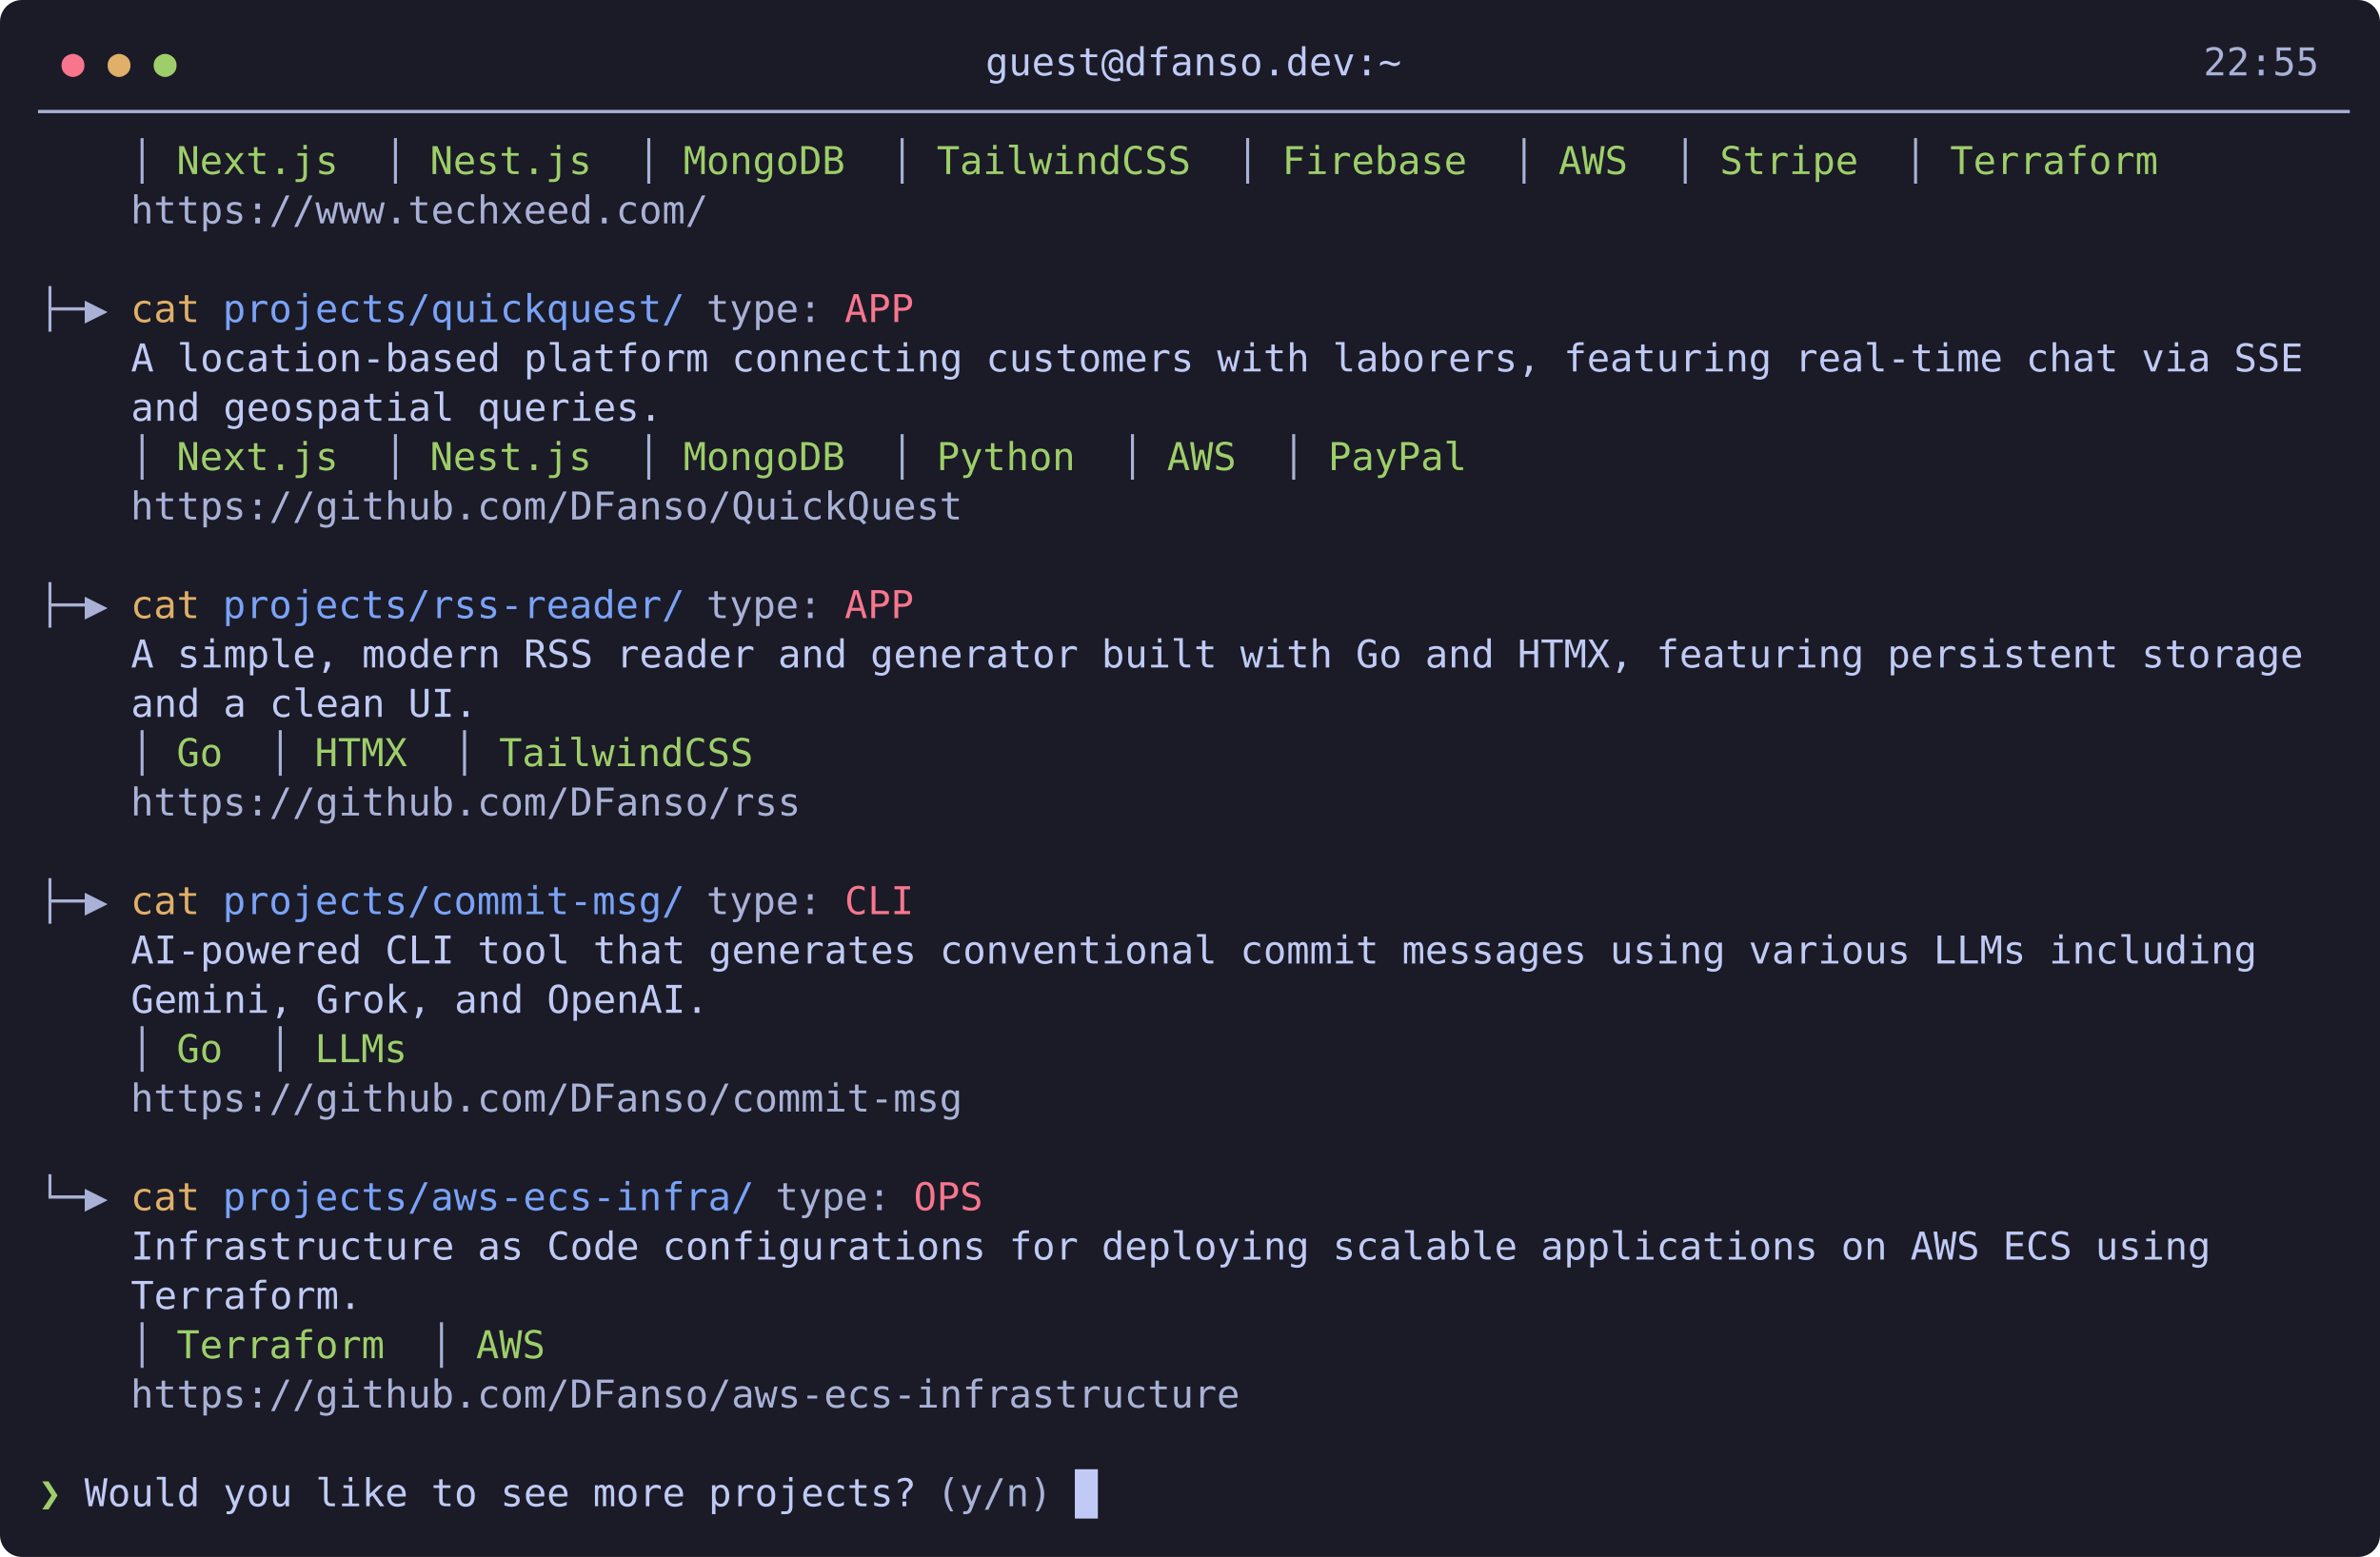
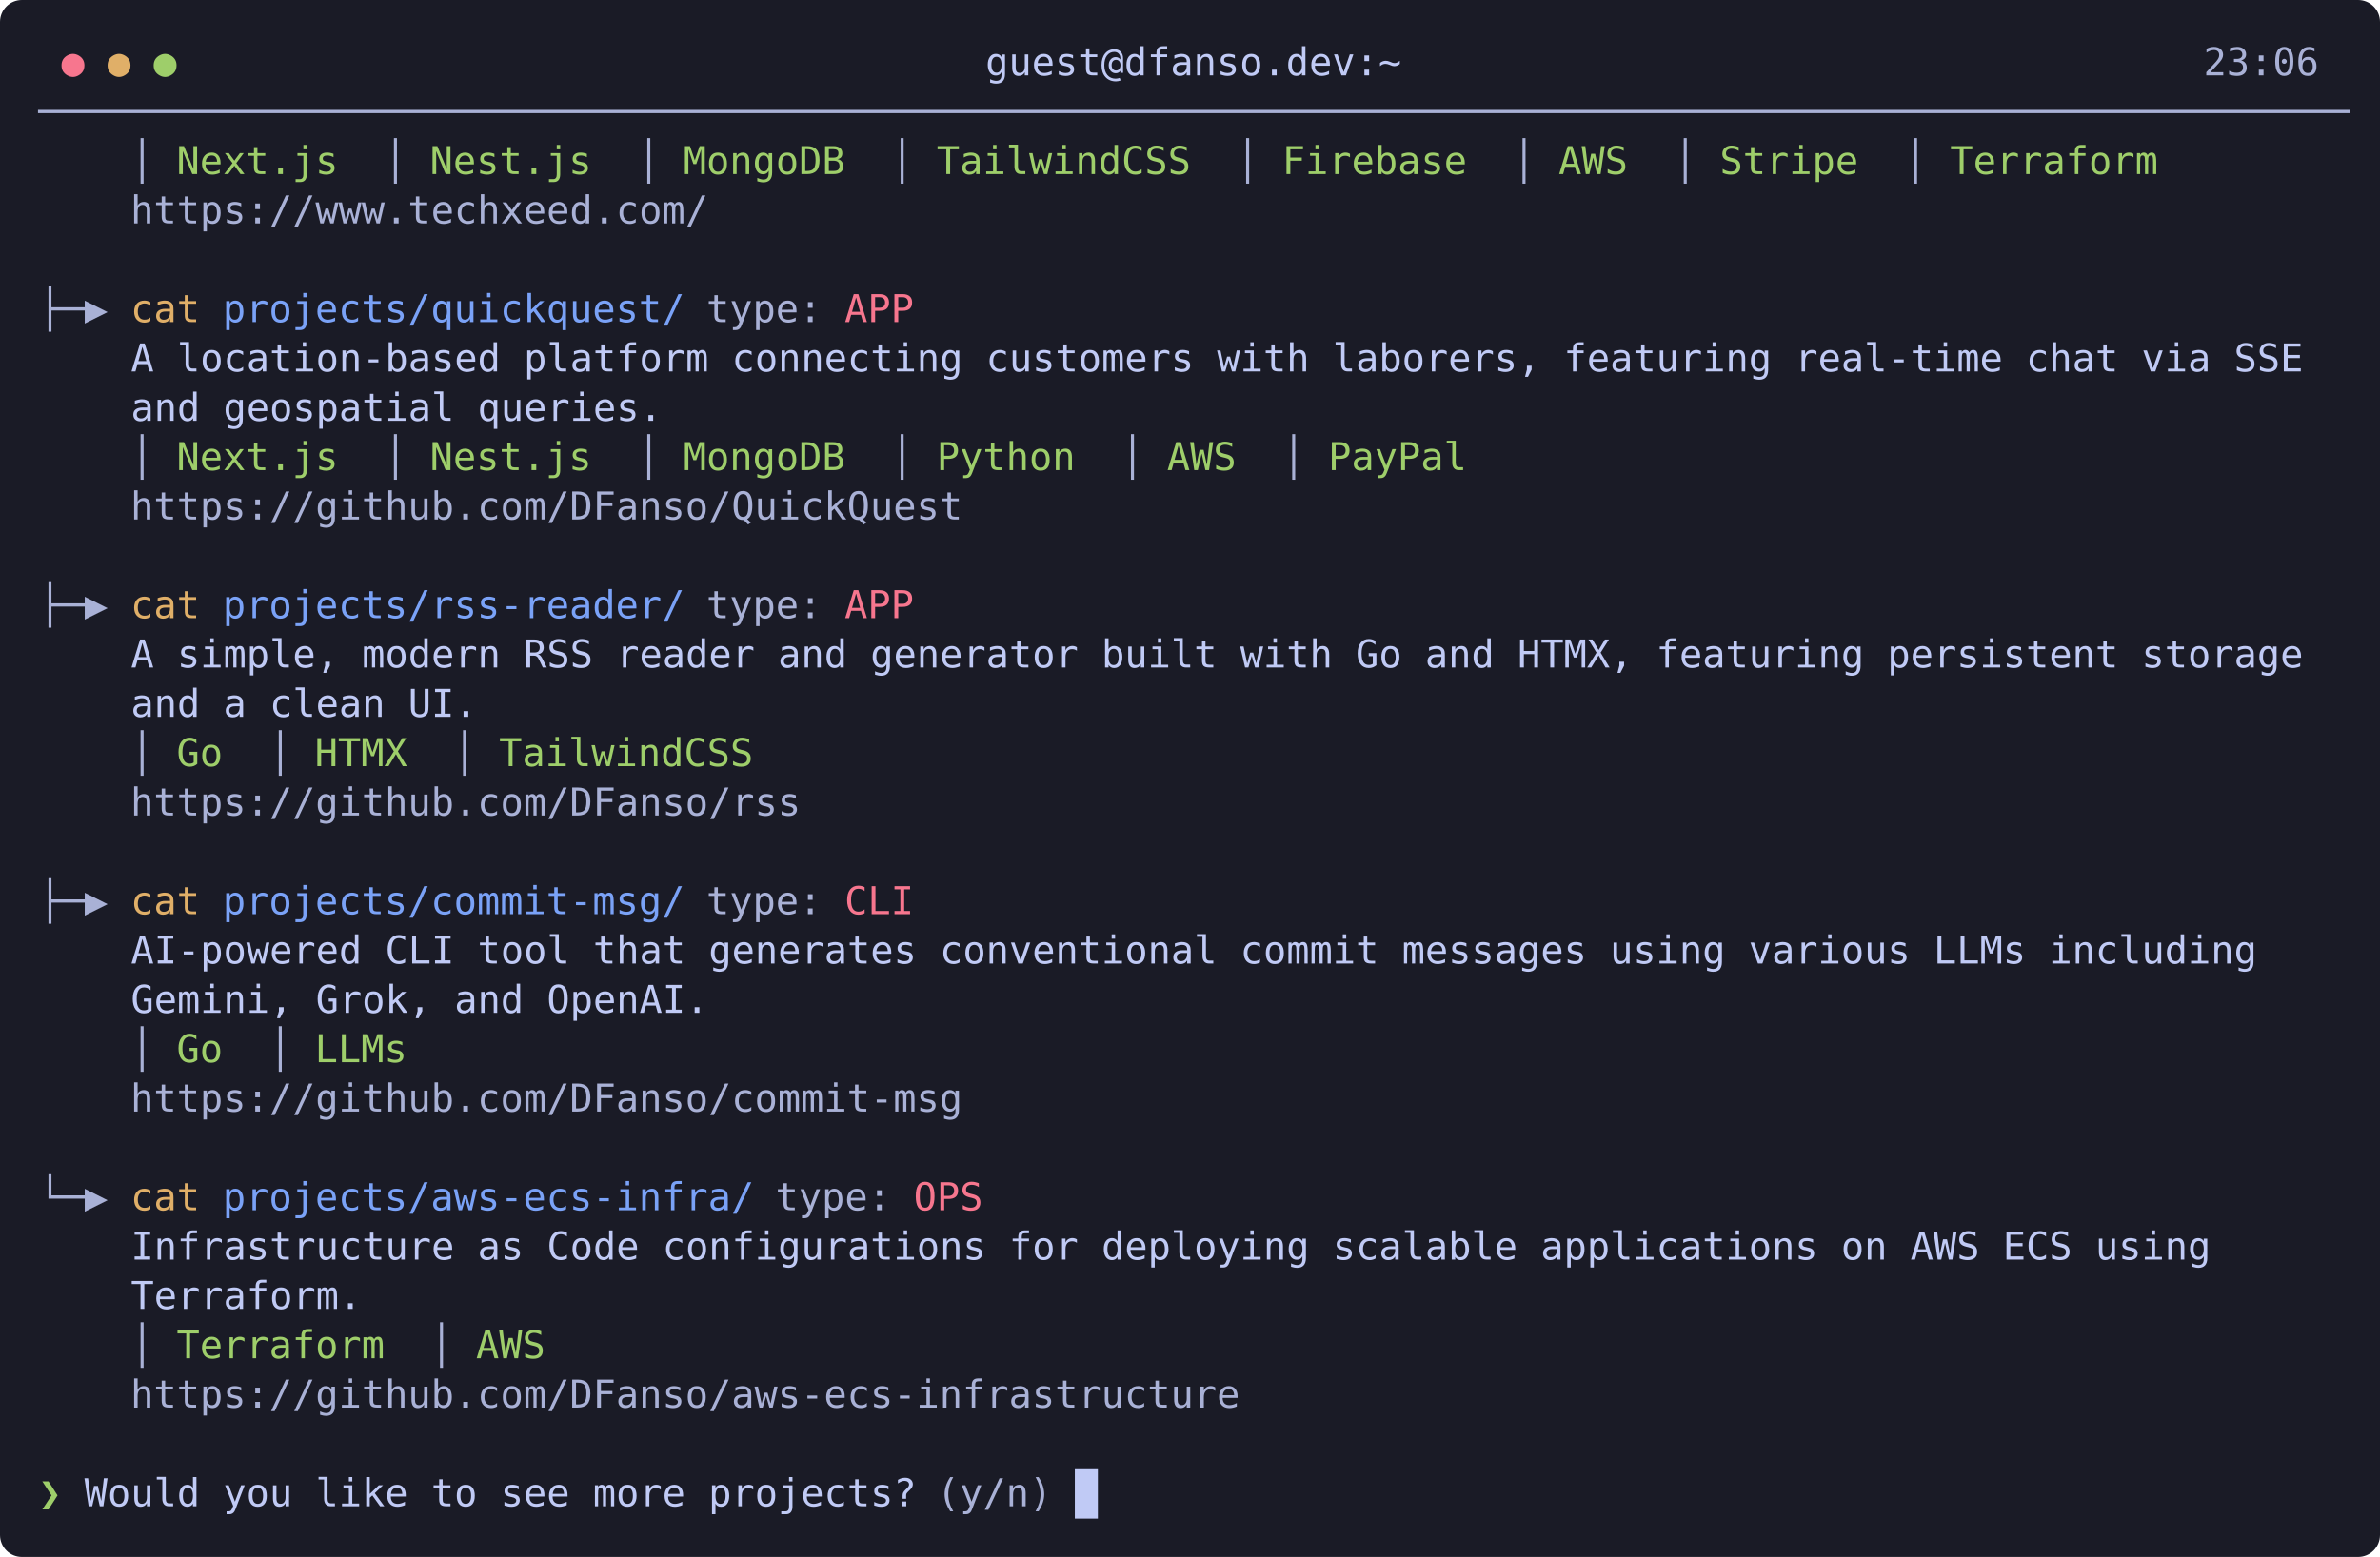
<svg xmlns="http://www.w3.org/2000/svg" width="868" height="568" viewBox="0 0 868 568" font-family="'JetBrains Mono','Cascadia Mono','Fira Code',Consolas,'DejaVu Sans Mono',monospace" font-size="14">
  <rect width="100%" height="100%" rx="8" fill="#1a1b26" />
  <text x="22.4" y="27.5" xml:space="preserve" fill="#f7768e" textLength="16.8" lengthAdjust="spacingAndGlyphs">● </text>
  <text x="39.2" y="27.5" xml:space="preserve" fill="#e0af68" textLength="16.8" lengthAdjust="spacingAndGlyphs">● </text>
  <text x="56" y="27.5" xml:space="preserve" fill="#9ece6a" textLength="8.4" lengthAdjust="spacingAndGlyphs">●</text>
  <text x="64.4" y="27.5" xml:space="preserve" fill="#c0caf5" textLength="739.2" lengthAdjust="spacingAndGlyphs">                                   guest@dfanso.dev:~                                   </text>
-   <text x="803.6" y="27.5" xml:space="preserve" fill="#a9b1d6" textLength="42" lengthAdjust="spacingAndGlyphs">22:55</text>
+   <text x="803.6" y="27.5" xml:space="preserve" fill="#a9b1d6" textLength="42" lengthAdjust="spacingAndGlyphs">23:06</text>
  <text x="14" y="45.5" xml:space="preserve" fill="#a9b1d6" textLength="840" lengthAdjust="spacingAndGlyphs">────────────────────────────────────────────────────────────────────────────────────────────────────</text>
  <text x="47.6" y="63.5" xml:space="preserve" fill="#a9b1d6" textLength="16.8" lengthAdjust="spacingAndGlyphs">│ </text>
  <text x="64.4" y="63.5" xml:space="preserve" fill="#9ece6a" textLength="75.6" lengthAdjust="spacingAndGlyphs">Next.js  </text>
  <text x="140" y="63.5" xml:space="preserve" fill="#a9b1d6" textLength="16.8" lengthAdjust="spacingAndGlyphs">│ </text>
  <text x="156.8" y="63.5" xml:space="preserve" fill="#9ece6a" textLength="75.6" lengthAdjust="spacingAndGlyphs">Nest.js  </text>
  <text x="232.4" y="63.5" xml:space="preserve" fill="#a9b1d6" textLength="16.8" lengthAdjust="spacingAndGlyphs">│ </text>
  <text x="249.2" y="63.5" xml:space="preserve" fill="#9ece6a" textLength="75.6" lengthAdjust="spacingAndGlyphs">MongoDB  </text>
  <text x="324.8" y="63.5" xml:space="preserve" fill="#a9b1d6" textLength="16.8" lengthAdjust="spacingAndGlyphs">│ </text>
  <text x="341.6" y="63.5" xml:space="preserve" fill="#9ece6a" textLength="109.2" lengthAdjust="spacingAndGlyphs">TailwindCSS  </text>
  <text x="450.8" y="63.5" xml:space="preserve" fill="#a9b1d6" textLength="16.8" lengthAdjust="spacingAndGlyphs">│ </text>
  <text x="467.6" y="63.5" xml:space="preserve" fill="#9ece6a" textLength="84" lengthAdjust="spacingAndGlyphs">Firebase  </text>
  <text x="551.6" y="63.5" xml:space="preserve" fill="#a9b1d6" textLength="16.8" lengthAdjust="spacingAndGlyphs">│ </text>
  <text x="568.4" y="63.5" xml:space="preserve" fill="#9ece6a" textLength="42" lengthAdjust="spacingAndGlyphs">AWS  </text>
  <text x="610.4" y="63.5" xml:space="preserve" fill="#a9b1d6" textLength="16.8" lengthAdjust="spacingAndGlyphs">│ </text>
  <text x="627.2" y="63.5" xml:space="preserve" fill="#9ece6a" textLength="67.2" lengthAdjust="spacingAndGlyphs">Stripe  </text>
  <text x="694.4" y="63.5" xml:space="preserve" fill="#a9b1d6" textLength="16.8" lengthAdjust="spacingAndGlyphs">│ </text>
  <text x="711.2" y="63.5" xml:space="preserve" fill="#9ece6a" textLength="92.4" lengthAdjust="spacingAndGlyphs">Terraform  </text>
  <text x="47.6" y="81.5" xml:space="preserve" fill="#a9b1d6" textLength="210" lengthAdjust="spacingAndGlyphs">https://www.techxeed.com/</text>
  <text x="14" y="117.5" xml:space="preserve" fill="#a9b1d6" textLength="33.6" lengthAdjust="spacingAndGlyphs">├─▶ </text>
  <text x="47.6" y="117.5" xml:space="preserve" fill="#e0af68" textLength="33.6" lengthAdjust="spacingAndGlyphs">cat </text>
  <text x="81.2" y="117.5" xml:space="preserve" fill="#7aa2f7" textLength="176.4" lengthAdjust="spacingAndGlyphs">projects/quickquest/ </text>
  <text x="257.6" y="117.5" xml:space="preserve" fill="#a9b1d6" textLength="50.4" lengthAdjust="spacingAndGlyphs">type: </text>
  <text x="308" y="117.5" xml:space="preserve" fill="#f7768e" textLength="25.2" lengthAdjust="spacingAndGlyphs">APP</text>
  <text x="14" y="135.5" xml:space="preserve" fill="#c0caf5" textLength="840" lengthAdjust="spacingAndGlyphs">    A location-based platform connecting customers with laborers, featuring real-time chat via SSE  </text>
  <text x="14" y="153.5" xml:space="preserve" fill="#c0caf5" textLength="840" lengthAdjust="spacingAndGlyphs">    and geospatial queries.                                                                         </text>
  <text x="47.6" y="171.5" xml:space="preserve" fill="#a9b1d6" textLength="16.8" lengthAdjust="spacingAndGlyphs">│ </text>
  <text x="64.4" y="171.5" xml:space="preserve" fill="#9ece6a" textLength="75.6" lengthAdjust="spacingAndGlyphs">Next.js  </text>
  <text x="140" y="171.5" xml:space="preserve" fill="#a9b1d6" textLength="16.8" lengthAdjust="spacingAndGlyphs">│ </text>
  <text x="156.8" y="171.5" xml:space="preserve" fill="#9ece6a" textLength="75.6" lengthAdjust="spacingAndGlyphs">Nest.js  </text>
  <text x="232.4" y="171.5" xml:space="preserve" fill="#a9b1d6" textLength="16.8" lengthAdjust="spacingAndGlyphs">│ </text>
  <text x="249.2" y="171.5" xml:space="preserve" fill="#9ece6a" textLength="75.6" lengthAdjust="spacingAndGlyphs">MongoDB  </text>
  <text x="324.8" y="171.5" xml:space="preserve" fill="#a9b1d6" textLength="16.8" lengthAdjust="spacingAndGlyphs">│ </text>
  <text x="341.6" y="171.5" xml:space="preserve" fill="#9ece6a" textLength="67.2" lengthAdjust="spacingAndGlyphs">Python  </text>
  <text x="408.8" y="171.5" xml:space="preserve" fill="#a9b1d6" textLength="16.8" lengthAdjust="spacingAndGlyphs">│ </text>
  <text x="425.6" y="171.5" xml:space="preserve" fill="#9ece6a" textLength="42" lengthAdjust="spacingAndGlyphs">AWS  </text>
  <text x="467.6" y="171.5" xml:space="preserve" fill="#a9b1d6" textLength="16.8" lengthAdjust="spacingAndGlyphs">│ </text>
  <text x="484.4" y="171.5" xml:space="preserve" fill="#9ece6a" textLength="67.2" lengthAdjust="spacingAndGlyphs">PayPal  </text>
  <text x="47.6" y="189.5" xml:space="preserve" fill="#a9b1d6" textLength="302.4" lengthAdjust="spacingAndGlyphs">https://github.com/DFanso/QuickQuest</text>
  <text x="14" y="225.5" xml:space="preserve" fill="#a9b1d6" textLength="33.6" lengthAdjust="spacingAndGlyphs">├─▶ </text>
  <text x="47.6" y="225.5" xml:space="preserve" fill="#e0af68" textLength="33.6" lengthAdjust="spacingAndGlyphs">cat </text>
  <text x="81.2" y="225.5" xml:space="preserve" fill="#7aa2f7" textLength="176.4" lengthAdjust="spacingAndGlyphs">projects/rss-reader/ </text>
  <text x="257.6" y="225.5" xml:space="preserve" fill="#a9b1d6" textLength="50.4" lengthAdjust="spacingAndGlyphs">type: </text>
  <text x="308" y="225.5" xml:space="preserve" fill="#f7768e" textLength="25.2" lengthAdjust="spacingAndGlyphs">APP</text>
  <text x="14" y="243.5" xml:space="preserve" fill="#c0caf5" textLength="840" lengthAdjust="spacingAndGlyphs">    A simple, modern RSS reader and generator built with Go and HTMX, featuring persistent storage  </text>
  <text x="14" y="261.5" xml:space="preserve" fill="#c0caf5" textLength="840" lengthAdjust="spacingAndGlyphs">    and a clean UI.                                                                                 </text>
  <text x="47.6" y="279.5" xml:space="preserve" fill="#a9b1d6" textLength="16.8" lengthAdjust="spacingAndGlyphs">│ </text>
  <text x="64.4" y="279.5" xml:space="preserve" fill="#9ece6a" textLength="33.6" lengthAdjust="spacingAndGlyphs">Go  </text>
  <text x="98" y="279.5" xml:space="preserve" fill="#a9b1d6" textLength="16.8" lengthAdjust="spacingAndGlyphs">│ </text>
  <text x="114.8" y="279.5" xml:space="preserve" fill="#9ece6a" textLength="50.4" lengthAdjust="spacingAndGlyphs">HTMX  </text>
  <text x="165.2" y="279.5" xml:space="preserve" fill="#a9b1d6" textLength="16.8" lengthAdjust="spacingAndGlyphs">│ </text>
  <text x="182" y="279.5" xml:space="preserve" fill="#9ece6a" textLength="109.2" lengthAdjust="spacingAndGlyphs">TailwindCSS  </text>
  <text x="47.6" y="297.5" xml:space="preserve" fill="#a9b1d6" textLength="243.6" lengthAdjust="spacingAndGlyphs">https://github.com/DFanso/rss</text>
  <text x="14" y="333.5" xml:space="preserve" fill="#a9b1d6" textLength="33.6" lengthAdjust="spacingAndGlyphs">├─▶ </text>
  <text x="47.6" y="333.5" xml:space="preserve" fill="#e0af68" textLength="33.6" lengthAdjust="spacingAndGlyphs">cat </text>
  <text x="81.2" y="333.5" xml:space="preserve" fill="#7aa2f7" textLength="176.4" lengthAdjust="spacingAndGlyphs">projects/commit-msg/ </text>
  <text x="257.6" y="333.5" xml:space="preserve" fill="#a9b1d6" textLength="50.4" lengthAdjust="spacingAndGlyphs">type: </text>
  <text x="308" y="333.5" xml:space="preserve" fill="#f7768e" textLength="25.2" lengthAdjust="spacingAndGlyphs">CLI</text>
  <text x="14" y="351.5" xml:space="preserve" fill="#c0caf5" textLength="840" lengthAdjust="spacingAndGlyphs">    AI-powered CLI tool that generates conventional commit messages using various LLMs including    </text>
  <text x="14" y="369.5" xml:space="preserve" fill="#c0caf5" textLength="840" lengthAdjust="spacingAndGlyphs">    Gemini, Grok, and OpenAI.                                                                       </text>
  <text x="47.6" y="387.5" xml:space="preserve" fill="#a9b1d6" textLength="16.8" lengthAdjust="spacingAndGlyphs">│ </text>
  <text x="64.4" y="387.5" xml:space="preserve" fill="#9ece6a" textLength="33.6" lengthAdjust="spacingAndGlyphs">Go  </text>
  <text x="98" y="387.5" xml:space="preserve" fill="#a9b1d6" textLength="16.8" lengthAdjust="spacingAndGlyphs">│ </text>
  <text x="114.8" y="387.5" xml:space="preserve" fill="#9ece6a" textLength="50.4" lengthAdjust="spacingAndGlyphs">LLMs  </text>
  <text x="47.6" y="405.5" xml:space="preserve" fill="#a9b1d6" textLength="302.4" lengthAdjust="spacingAndGlyphs">https://github.com/DFanso/commit-msg</text>
  <text x="14" y="441.5" xml:space="preserve" fill="#a9b1d6" textLength="33.6" lengthAdjust="spacingAndGlyphs">└─▶ </text>
  <text x="47.6" y="441.5" xml:space="preserve" fill="#e0af68" textLength="33.6" lengthAdjust="spacingAndGlyphs">cat </text>
  <text x="81.2" y="441.5" xml:space="preserve" fill="#7aa2f7" textLength="201.6" lengthAdjust="spacingAndGlyphs">projects/aws-ecs-infra/ </text>
  <text x="282.8" y="441.5" xml:space="preserve" fill="#a9b1d6" textLength="50.4" lengthAdjust="spacingAndGlyphs">type: </text>
  <text x="333.2" y="441.5" xml:space="preserve" fill="#f7768e" textLength="25.2" lengthAdjust="spacingAndGlyphs">OPS</text>
  <text x="14" y="459.5" xml:space="preserve" fill="#c0caf5" textLength="840" lengthAdjust="spacingAndGlyphs">    Infrastructure as Code configurations for deploying scalable applications on AWS ECS using      </text>
  <text x="14" y="477.5" xml:space="preserve" fill="#c0caf5" textLength="840" lengthAdjust="spacingAndGlyphs">    Terraform.                                                                                      </text>
  <text x="47.6" y="495.5" xml:space="preserve" fill="#a9b1d6" textLength="16.8" lengthAdjust="spacingAndGlyphs">│ </text>
  <text x="64.4" y="495.5" xml:space="preserve" fill="#9ece6a" textLength="92.4" lengthAdjust="spacingAndGlyphs">Terraform  </text>
  <text x="156.8" y="495.5" xml:space="preserve" fill="#a9b1d6" textLength="16.8" lengthAdjust="spacingAndGlyphs">│ </text>
  <text x="173.6" y="495.5" xml:space="preserve" fill="#9ece6a" textLength="42" lengthAdjust="spacingAndGlyphs">AWS  </text>
  <text x="47.6" y="513.5" xml:space="preserve" fill="#a9b1d6" textLength="403.2" lengthAdjust="spacingAndGlyphs">https://github.com/DFanso/aws-ecs-infrastructure</text>
  <text x="14" y="549.5" xml:space="preserve" fill="#9ece6a" textLength="16.8" lengthAdjust="spacingAndGlyphs">❯ </text>
  <text x="30.8" y="549.5" xml:space="preserve" fill="#c0caf5" textLength="310.8" lengthAdjust="spacingAndGlyphs">Would you like to see more projects? </text>
  <text x="341.6" y="549.5" xml:space="preserve" fill="#a9b1d6" textLength="50.4" lengthAdjust="spacingAndGlyphs">(y/n) </text>
  <rect x="392" y="536" width="8.4" height="18" fill="#c0caf5" />
</svg>
